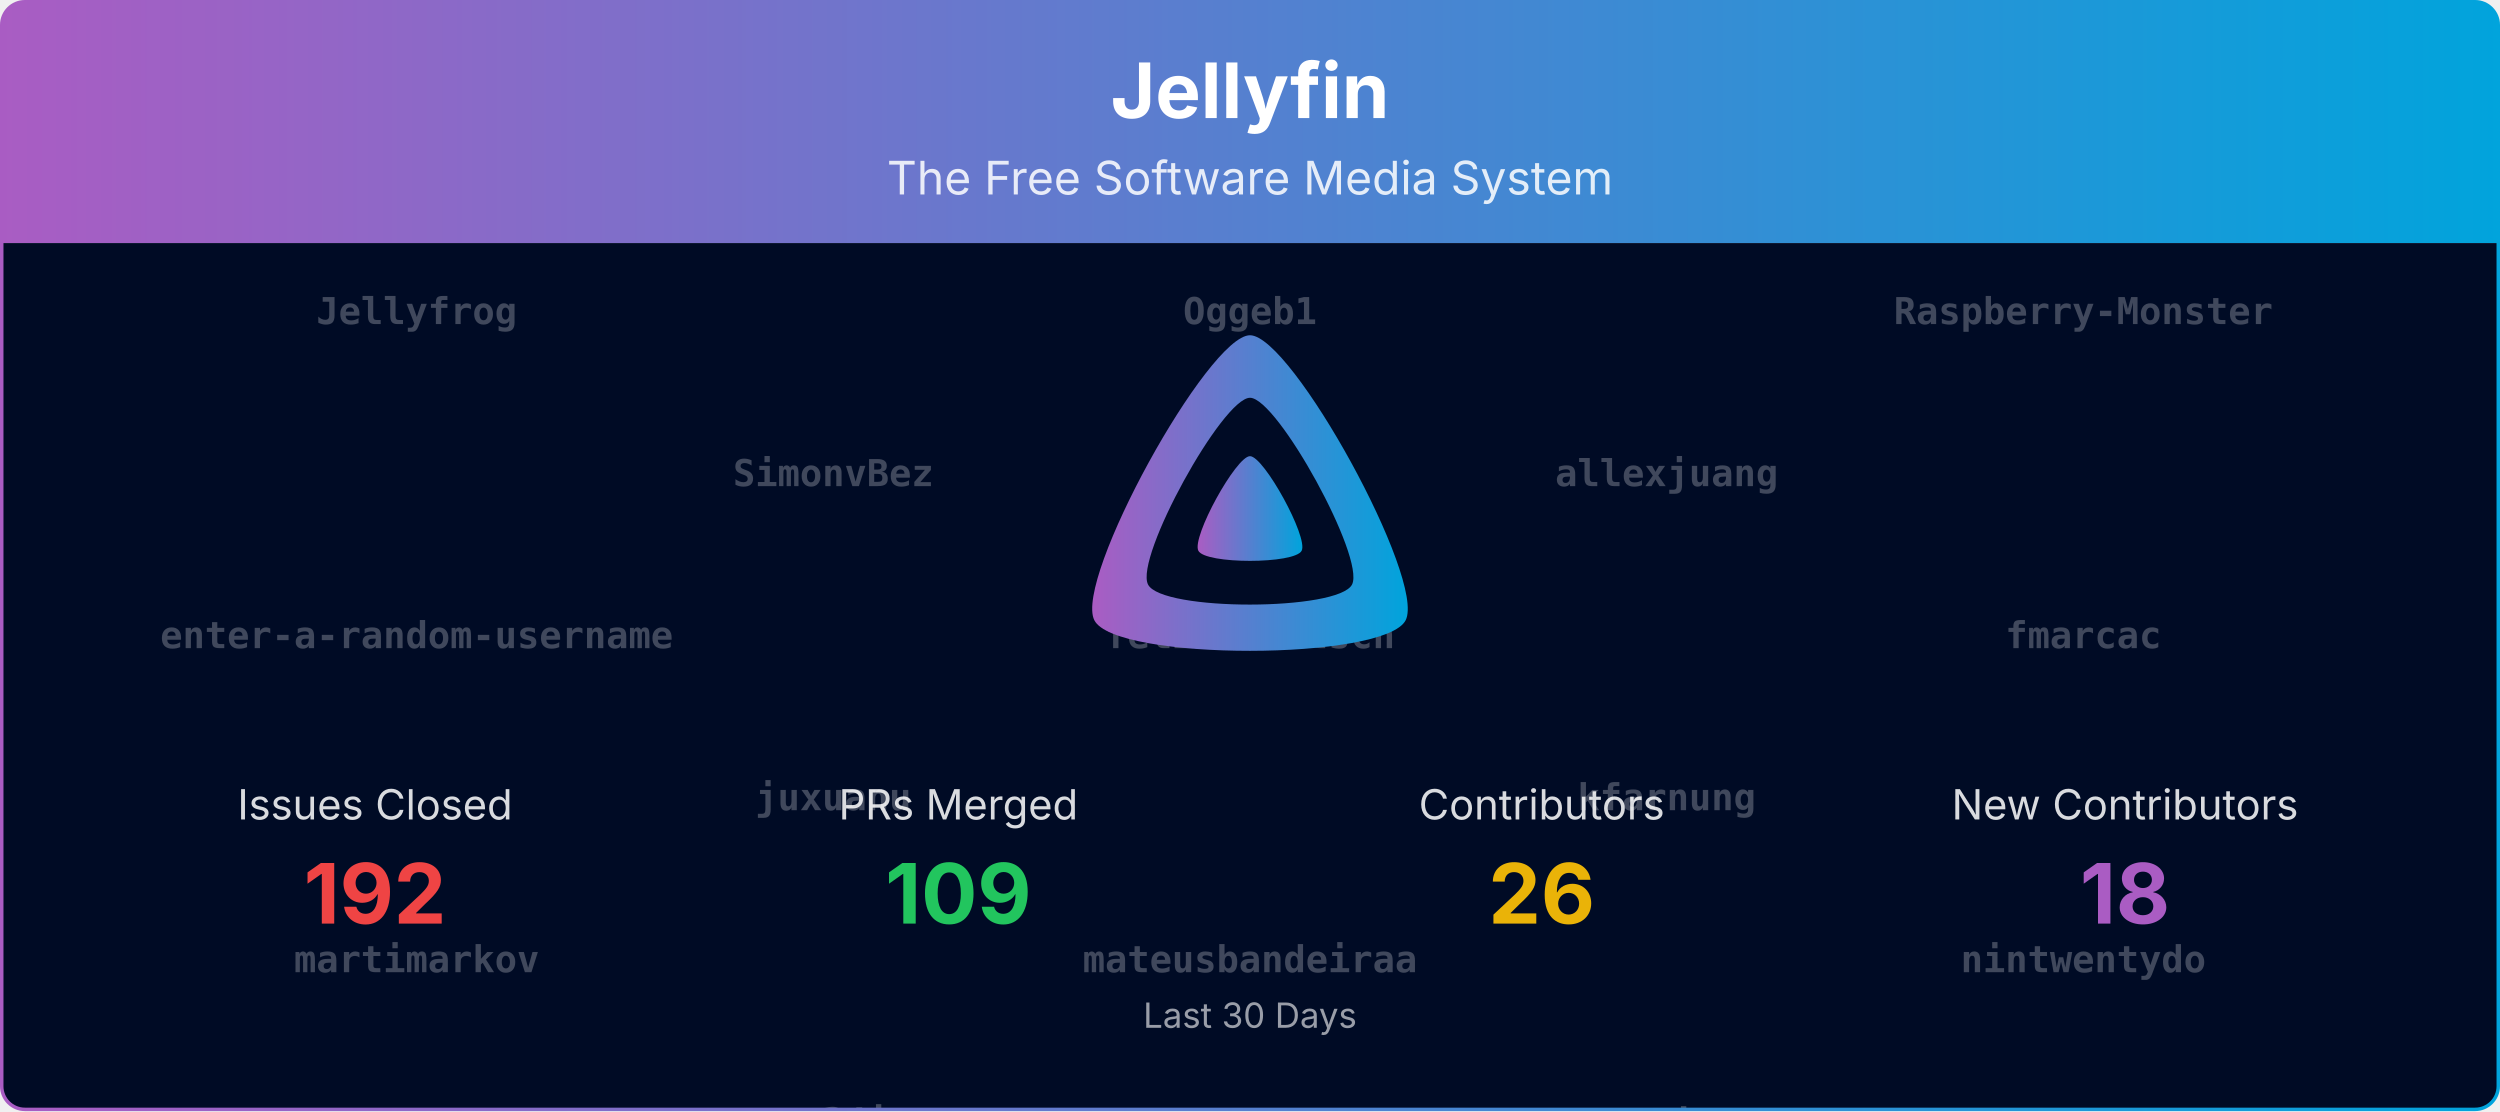
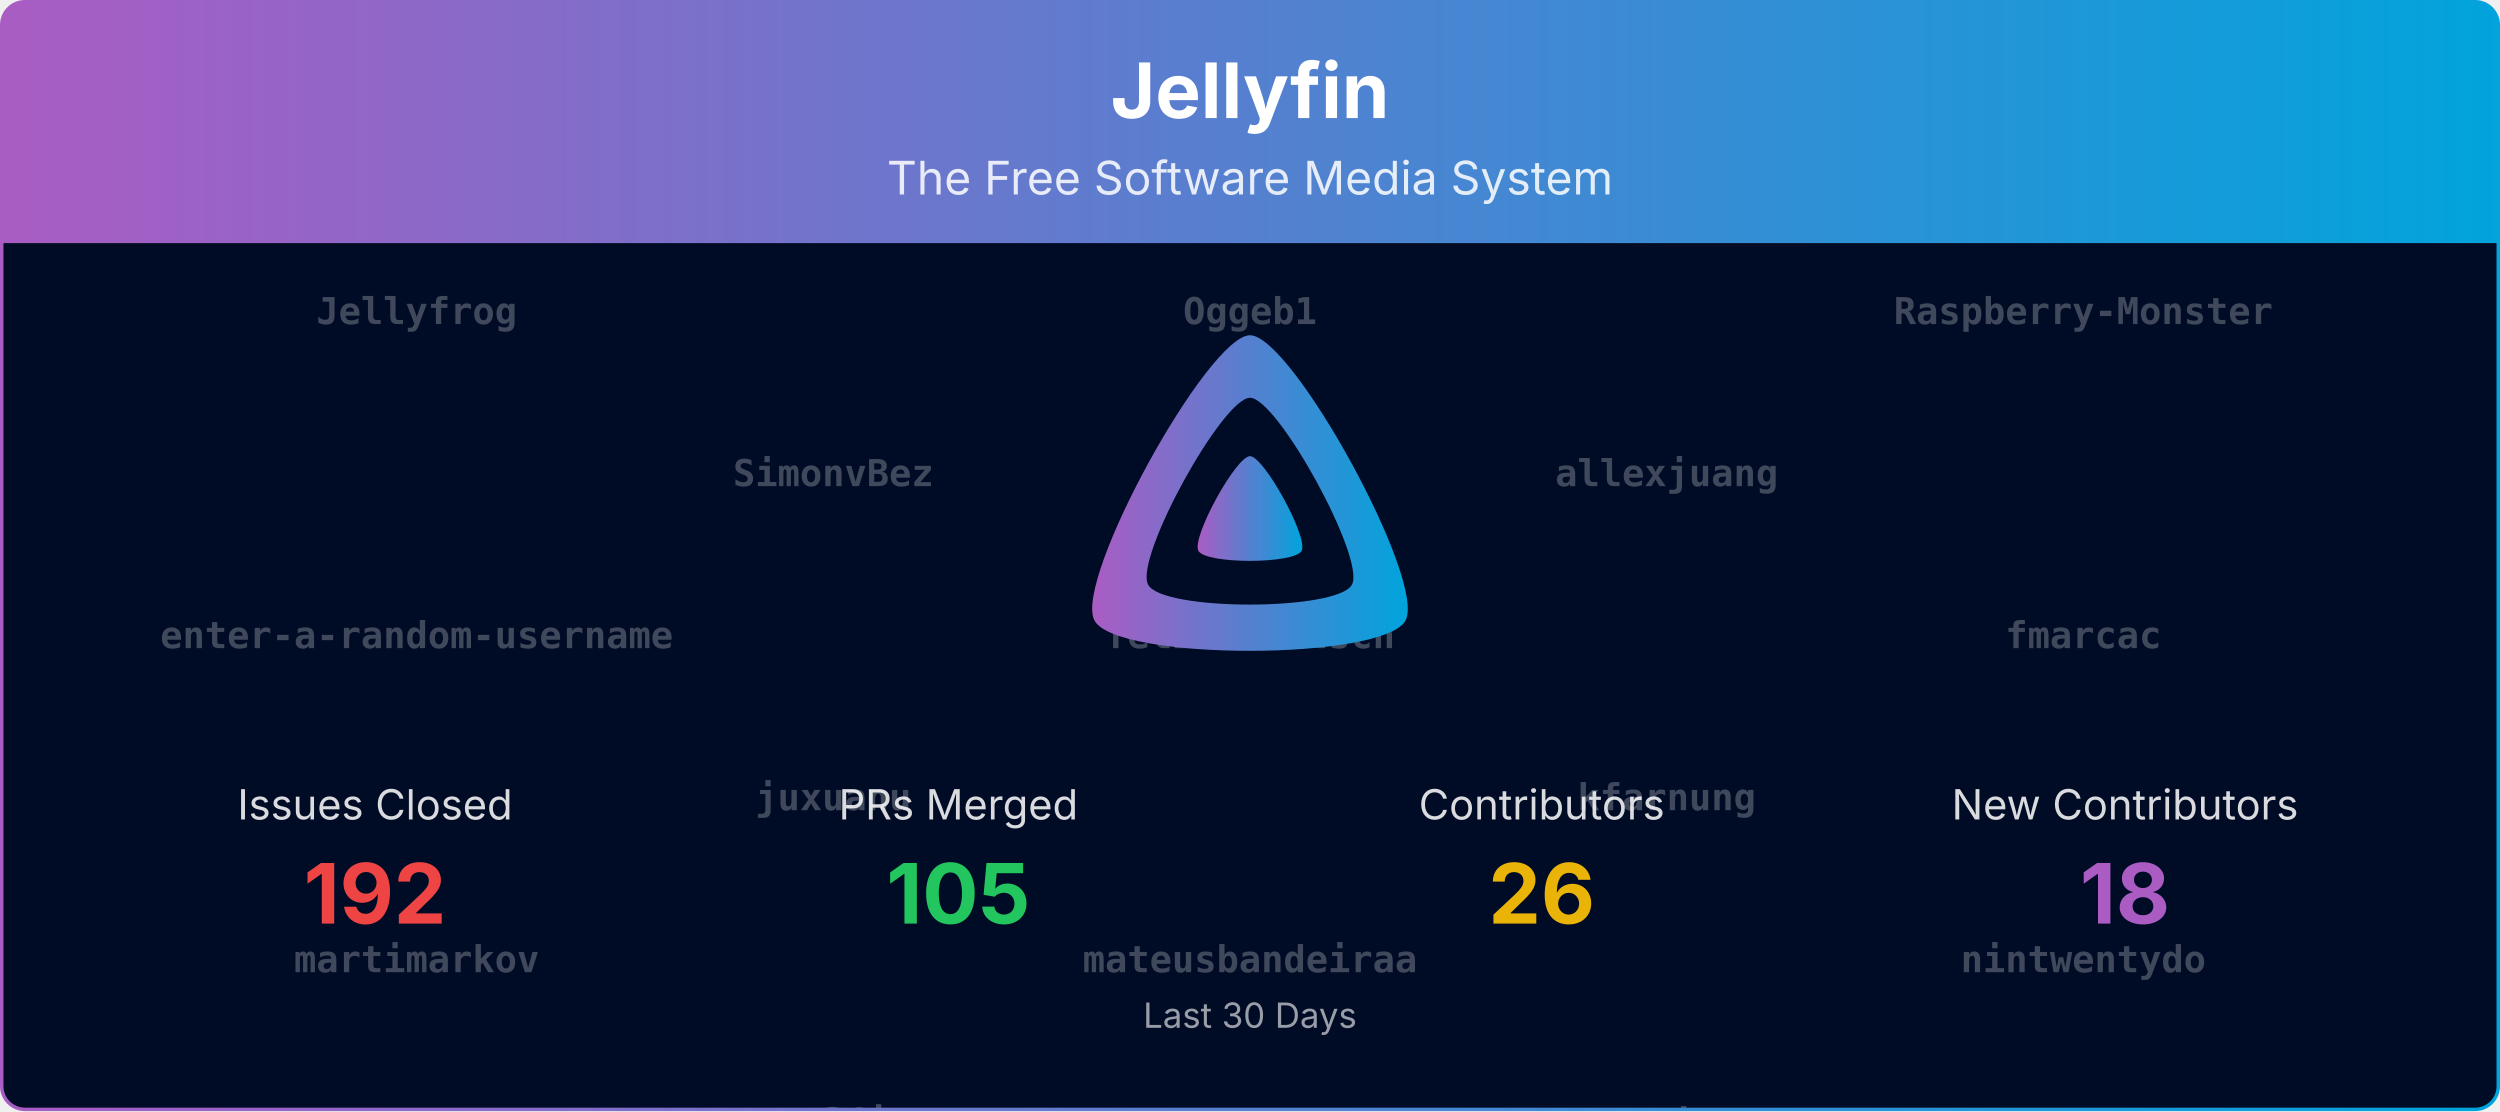
<svg xmlns="http://www.w3.org/2000/svg" viewBox="0 0 1080 480" width="100%" role="img" aria-label="Jellyfin">
  <defs>
    <linearGradient id="banner-jellyfin-grad" x1="0" y1="0" x2="1" y2="0">
      <stop offset="0%" stop-color="#AA5CC3" />
      <stop offset="100%" stop-color="#00A4DC" />
    </linearGradient>
    <clipPath id="banner-jellyfin-grad-clip">
      <rect x="0.75" y="0.75" width="1078.5" height="478.5" rx="10" ry="10" />
    </clipPath>
  </defs>
  <defs>
    <clipPath id="banner-jellyfin-grad-rain-clip">
      <rect x="0.75" y="105" width="1078.5" height="374.25" />
    </clipPath>
  </defs>
  <g clip-path="url(#banner-jellyfin-grad-clip)">
    <path d="M0.75,10.75 A10.0,10.0 0 0 1 10.75,0.75 L1069.25,0.75 A10.0,10.0 0 0 1 1079.25,10.75 L1079.25,105.00 L0.75,105.00 Z" fill="url(#banner-jellyfin-grad)" />
    <text x="540.0" y="51" text-anchor="middle" font-size="33" font-weight="700" font-family="Plus Jakarta Sans, system-ui, -apple-system, Segoe UI, sans-serif" fill="#ffffff">Jellyfin</text>
    <text x="540.0" y="84" text-anchor="middle" font-size="20" font-family="Plus Jakarta Sans, system-ui, -apple-system, Segoe UI, sans-serif" fill="#ffffff" opacity="0.85">The Free Software Media System</text>
    <rect x="0.75" y="105" width="1078.5" height="374.25" fill="#000b25" />
    <g opacity="0.25" clip-path="url(#banner-jellyfin-grad-rain-clip)" font-family="ui-monospace, SFMono-Regular, Menlo, Consolas, monospace" font-size="16" fill="#ffffff" text-anchor="middle">
      <g transform="translate(180.00,105)">
        <g>
          <animateTransform attributeName="transform" type="translate" values="0,-840;0,0" dur="20.00s" begin="-0.00s" repeatCount="indefinite" />
          <text y="35.0" font-weight="700">Jellyfrog</text>
          <text y="175.0" font-weight="700">enter-a-random-username</text>
          <text y="315.0" font-weight="700">martimarkov</text>
          <text y="455.0" font-weight="700">scr4bble</text>
          <text y="595.0">Shadowghost</text>
          <text y="735.0">zerafachris</text>
          <text y="875.0" font-weight="700">Jellyfrog</text>
          <text y="1015.0" font-weight="700">enter-a-random-username</text>
          <text y="1155.0" font-weight="700">martimarkov</text>
          <text y="1295.0" font-weight="700">scr4bble</text>
          <text y="1435.0">Shadowghost</text>
          <text y="1575.0">zerafachris</text>
        </g>
      </g>
      <g transform="translate(540.00,105)">
        <g>
          <animateTransform attributeName="transform" type="translate" values="0,-840;0,0" dur="20.00s" begin="-1.91s" repeatCount="indefinite" />
          <text y="35.0" font-weight="700">Oggeb1</text>
          <text y="175.0" font-weight="700">felixfoertsch</text>
          <text y="315.0" font-weight="700">mateusbandeiraa</text>
          <text y="455.0" font-weight="700">slevin-7</text>
          <text y="595.0">theguymadmax</text>
          <text y="735.0">renovate[bot]</text>
          <text y="875.0" font-weight="700">Oggeb1</text>
          <text y="1015.0" font-weight="700">felixfoertsch</text>
          <text y="1155.0" font-weight="700">mateusbandeiraa</text>
          <text y="1295.0" font-weight="700">slevin-7</text>
          <text y="1435.0">theguymadmax</text>
          <text y="1575.0">renovate[bot]</text>
        </g>
      </g>
      <g transform="translate(900.00,105)">
        <g>
          <animateTransform attributeName="transform" type="translate" values="0,-840;0,0" dur="20.00s" begin="-3.82s" repeatCount="indefinite" />
          <text y="35.0" font-weight="700">Raspberry-Monster</text>
          <text y="175.0" font-weight="700">fmarcac</text>
          <text y="315.0" font-weight="700">nintwentydo</text>
          <text y="455.0" font-weight="700">thedreaddpirate</text>
          <text y="595.0">nyanmisaka</text>
          <text y="735.0">joshuaboniface</text>
          <text y="875.0" font-weight="700">Raspberry-Monster</text>
          <text y="1015.0" font-weight="700">fmarcac</text>
          <text y="1155.0" font-weight="700">nintwentydo</text>
          <text y="1295.0" font-weight="700">thedreaddpirate</text>
          <text y="1435.0">nyanmisaka</text>
          <text y="1575.0">joshuaboniface</text>
        </g>
      </g>
      <g transform="translate(360.00,105)">
        <g>
          <animateTransform attributeName="transform" type="translate" values="0,-840;0,0" dur="20.00s" begin="-5.73s" repeatCount="indefinite" />
          <text y="105.0" font-weight="700">SimonvBez</text>
          <text y="245.0" font-weight="700">juxuanu</text>
          <text y="385.0" font-weight="700">orut34iop</text>
          <text y="525.0">gnattu</text>
          <text y="665.0">crobibero</text>
          <text y="805.0" font-weight="700">Jellyfrog</text>
          <text y="945.0" font-weight="700">SimonvBez</text>
          <text y="1085.0" font-weight="700">juxuanu</text>
          <text y="1225.0" font-weight="700">orut34iop</text>
          <text y="1365.0">gnattu</text>
          <text y="1505.0">crobibero</text>
          <text y="1645.0" font-weight="700">Jellyfrog</text>
        </g>
      </g>
      <g transform="translate(720.00,105)">
        <g>
          <animateTransform attributeName="transform" type="translate" values="0,-840;0,0" dur="20.00s" begin="-7.64s" repeatCount="indefinite" />
          <text y="105.0" font-weight="700">allexjuang</text>
          <text y="245.0" font-weight="700">kfarnung</text>
          <text y="385.0" font-weight="700">panko</text>
          <text y="525.0" font-weight="700">scr4bble</text>
          <text y="665.0" font-weight="700">nintwentydo</text>
          <text y="805.0">joshuaboniface</text>
          <text y="945.0" font-weight="700">allexjuang</text>
          <text y="1085.0" font-weight="700">kfarnung</text>
          <text y="1225.0" font-weight="700">panko</text>
          <text y="1365.0" font-weight="700">scr4bble</text>
          <text y="1505.0" font-weight="700">nintwentydo</text>
          <text y="1645.0">joshuaboniface</text>
        </g>
      </g>
    </g>
    <g transform="translate(465.00,138.00) scale(0.29297)">
      <path fill="url(#banner-jellyfin-grad)" fill-rule="evenodd" d="M256,23.3c-61.6,0-259.8,359.4-229.6,420.1s429.3,60,459.2,0S317.6,23.3,256,23.3zM406.5,390.8c-19.6,39.3-281.1,39.8-300.9,0s110.1-275.3,150.4-275.3S426.1,351.4,406.5,390.8z" />
      <path fill="url(#banner-jellyfin-grad)" d="M256,201.6c-20.4,0-86.2,119.3-76.2,139.4s142.5,19.9,152.4,0S276.5,201.6,256,201.6z" />
    </g>
    <text x="162.0" y="354.0" text-anchor="middle" font-size="18" font-family="Plus Jakarta Sans, system-ui, -apple-system, Segoe UI, sans-serif" fill="#ffffff" opacity="0.85">Issues Closed</text>
    <text x="162.0" y="399.0" text-anchor="middle" font-size="36" font-weight="700" font-family="Plus Jakarta Sans, system-ui, -apple-system, Segoe UI, sans-serif" fill="#ef4444">192</text>
    <text x="414.0" y="354.0" text-anchor="middle" font-size="18" font-family="Plus Jakarta Sans, system-ui, -apple-system, Segoe UI, sans-serif" fill="#ffffff" opacity="0.85">PRs Merged</text>
-     <text x="414.0" y="399.0" text-anchor="middle" font-size="36" font-weight="700" font-family="Plus Jakarta Sans, system-ui, -apple-system, Segoe UI, sans-serif" fill="#22c55e">109</text>
+     <text x="414.0" y="399.0" text-anchor="middle" font-size="36" font-weight="700" font-family="Plus Jakarta Sans, system-ui, -apple-system, Segoe UI, sans-serif" fill="#22c55e">105</text>
    <text x="666.0" y="354.0" text-anchor="middle" font-size="18" font-family="Plus Jakarta Sans, system-ui, -apple-system, Segoe UI, sans-serif" fill="#ffffff" opacity="0.85">Contributors</text>
    <text x="666.0" y="399.0" text-anchor="middle" font-size="36" font-weight="700" font-family="Plus Jakarta Sans, system-ui, -apple-system, Segoe UI, sans-serif" fill="#eab308">26</text>
    <text x="918.0" y="354.0" text-anchor="middle" font-size="18" font-family="Plus Jakarta Sans, system-ui, -apple-system, Segoe UI, sans-serif" fill="#ffffff" opacity="0.85">New Contributors</text>
    <text x="918.0" y="399.0" text-anchor="middle" font-size="36" font-weight="700" font-family="Plus Jakarta Sans, system-ui, -apple-system, Segoe UI, sans-serif" fill="#AA5CC3">18</text>
    <text x="540.0" y="444.0" text-anchor="middle" font-size="15" font-family="Plus Jakarta Sans, system-ui, -apple-system, Segoe UI, sans-serif" fill="#ffffff" opacity="0.6">Last 30 Days</text>
  </g>
  <rect x="0.75" y="0.75" width="1078.5" height="478.5" rx="10" ry="10" fill="none" stroke="url(#banner-jellyfin-grad)" stroke-width="1.5" />
</svg>
